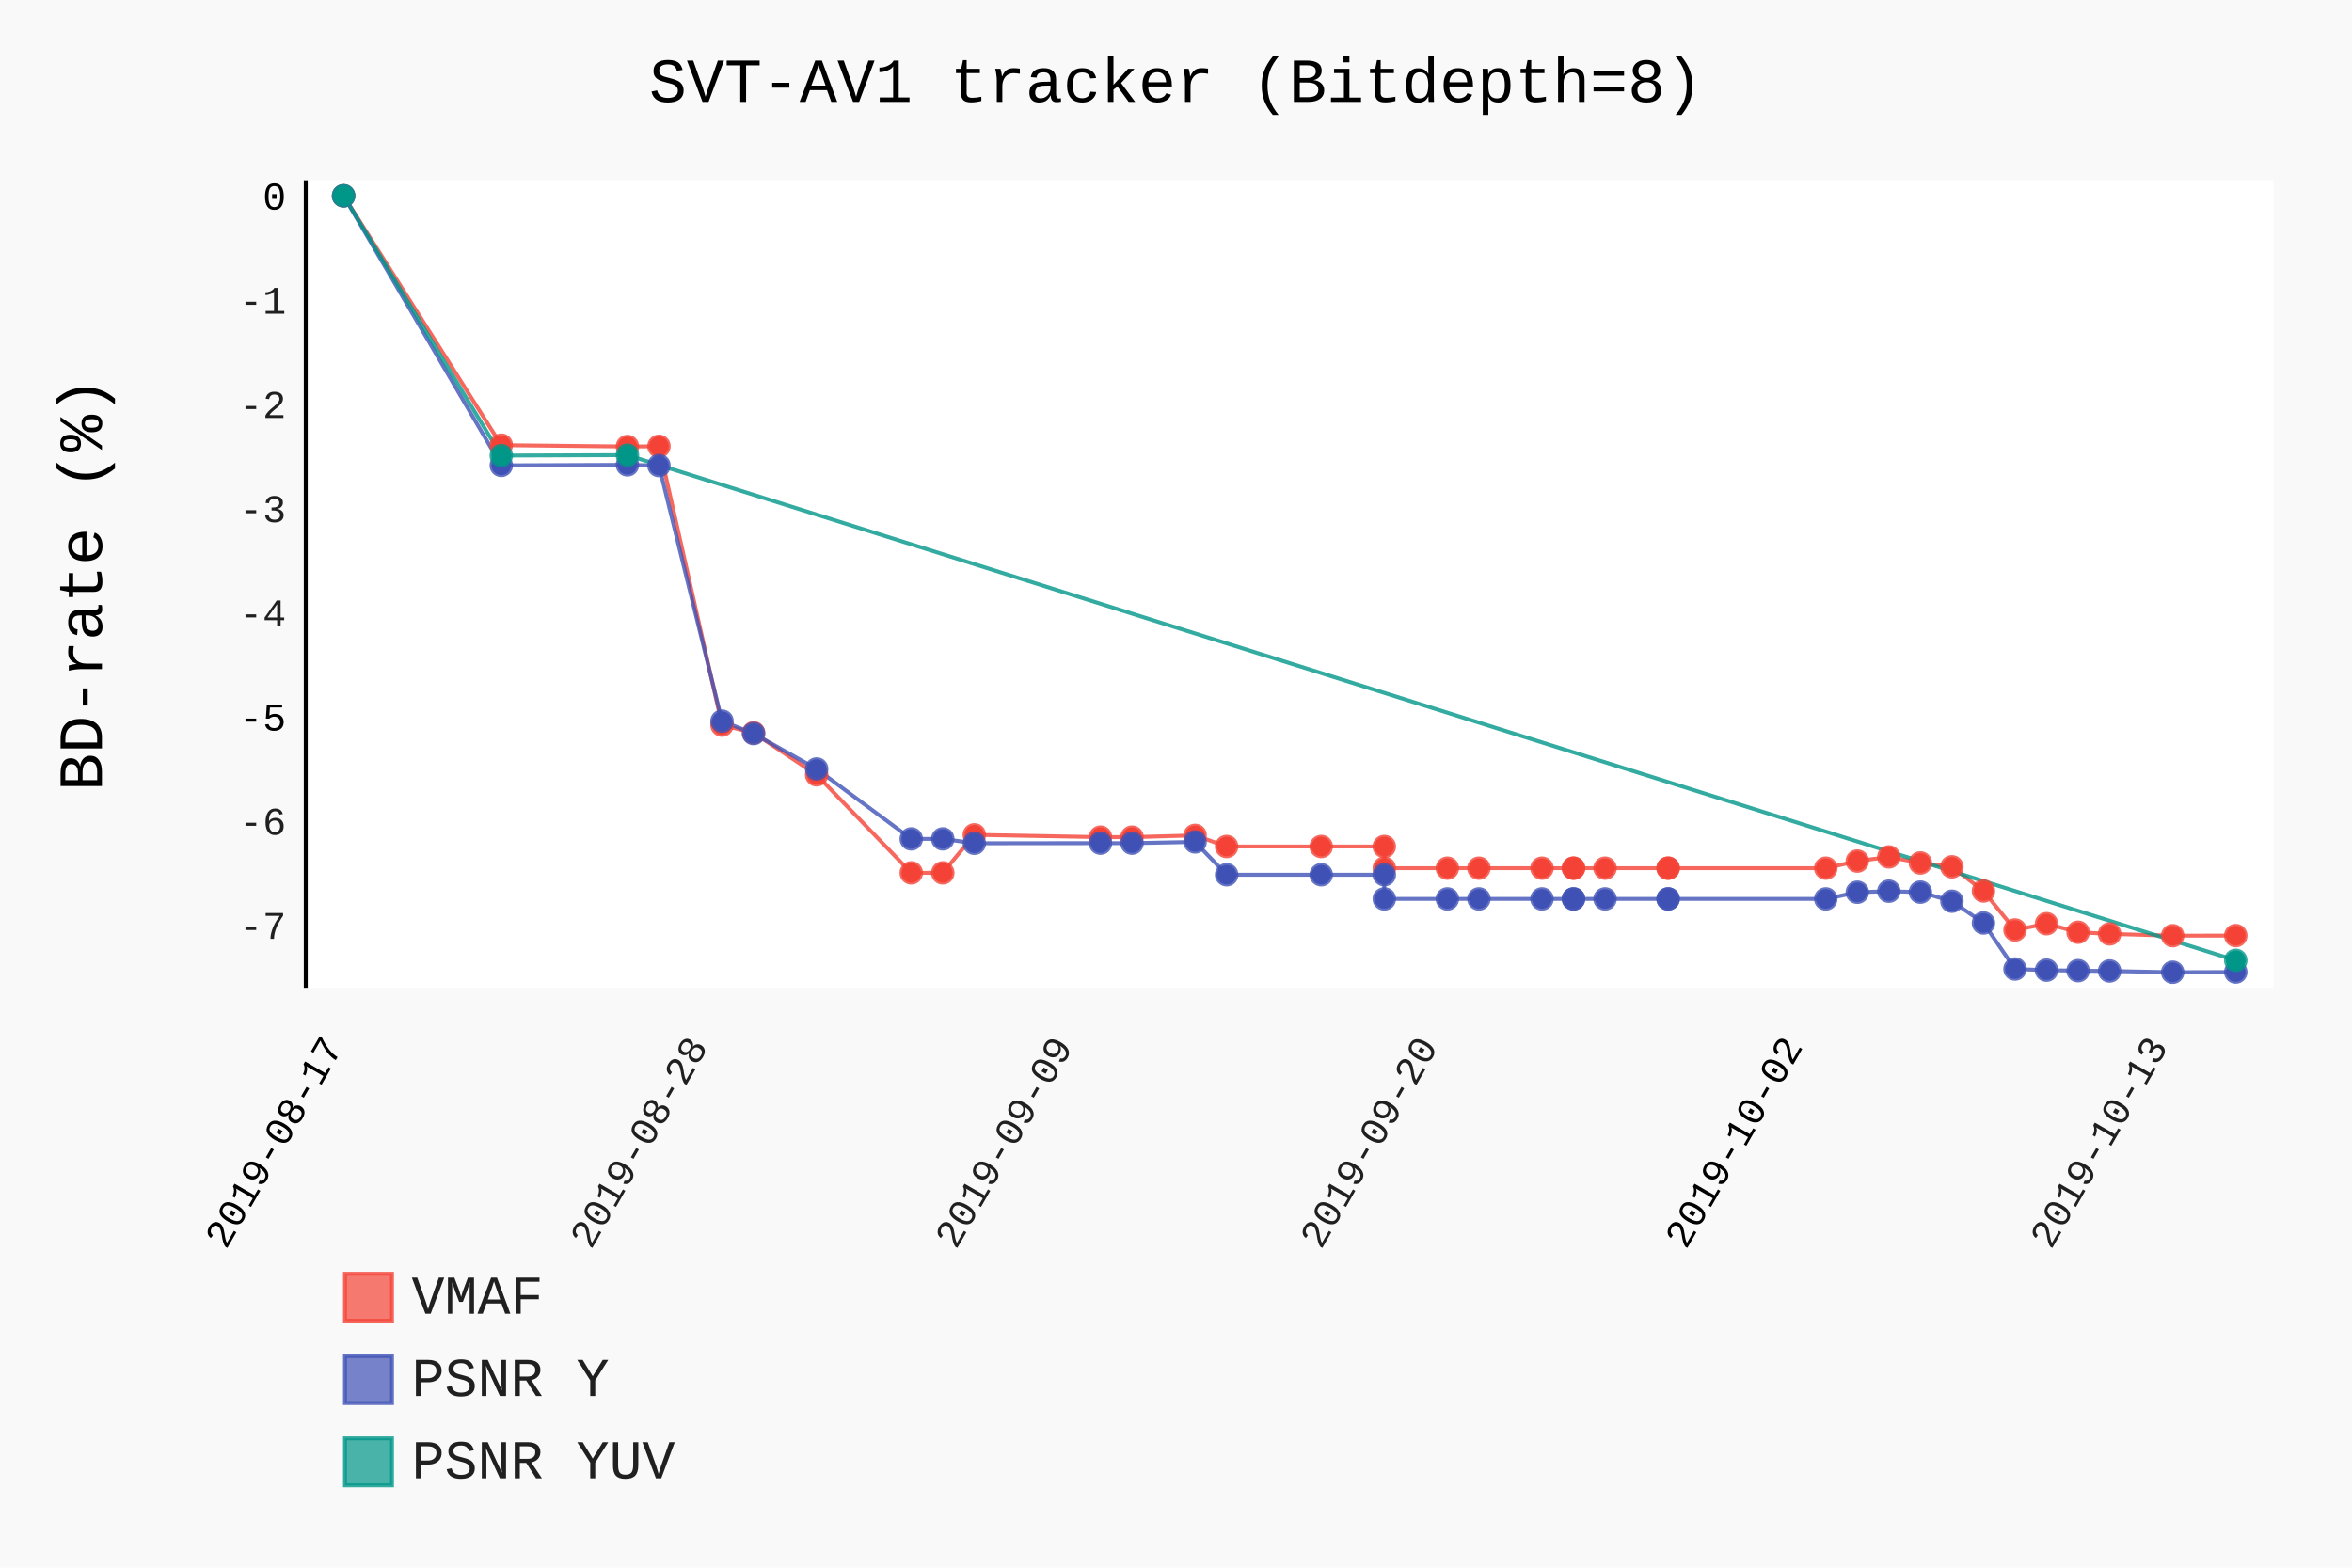
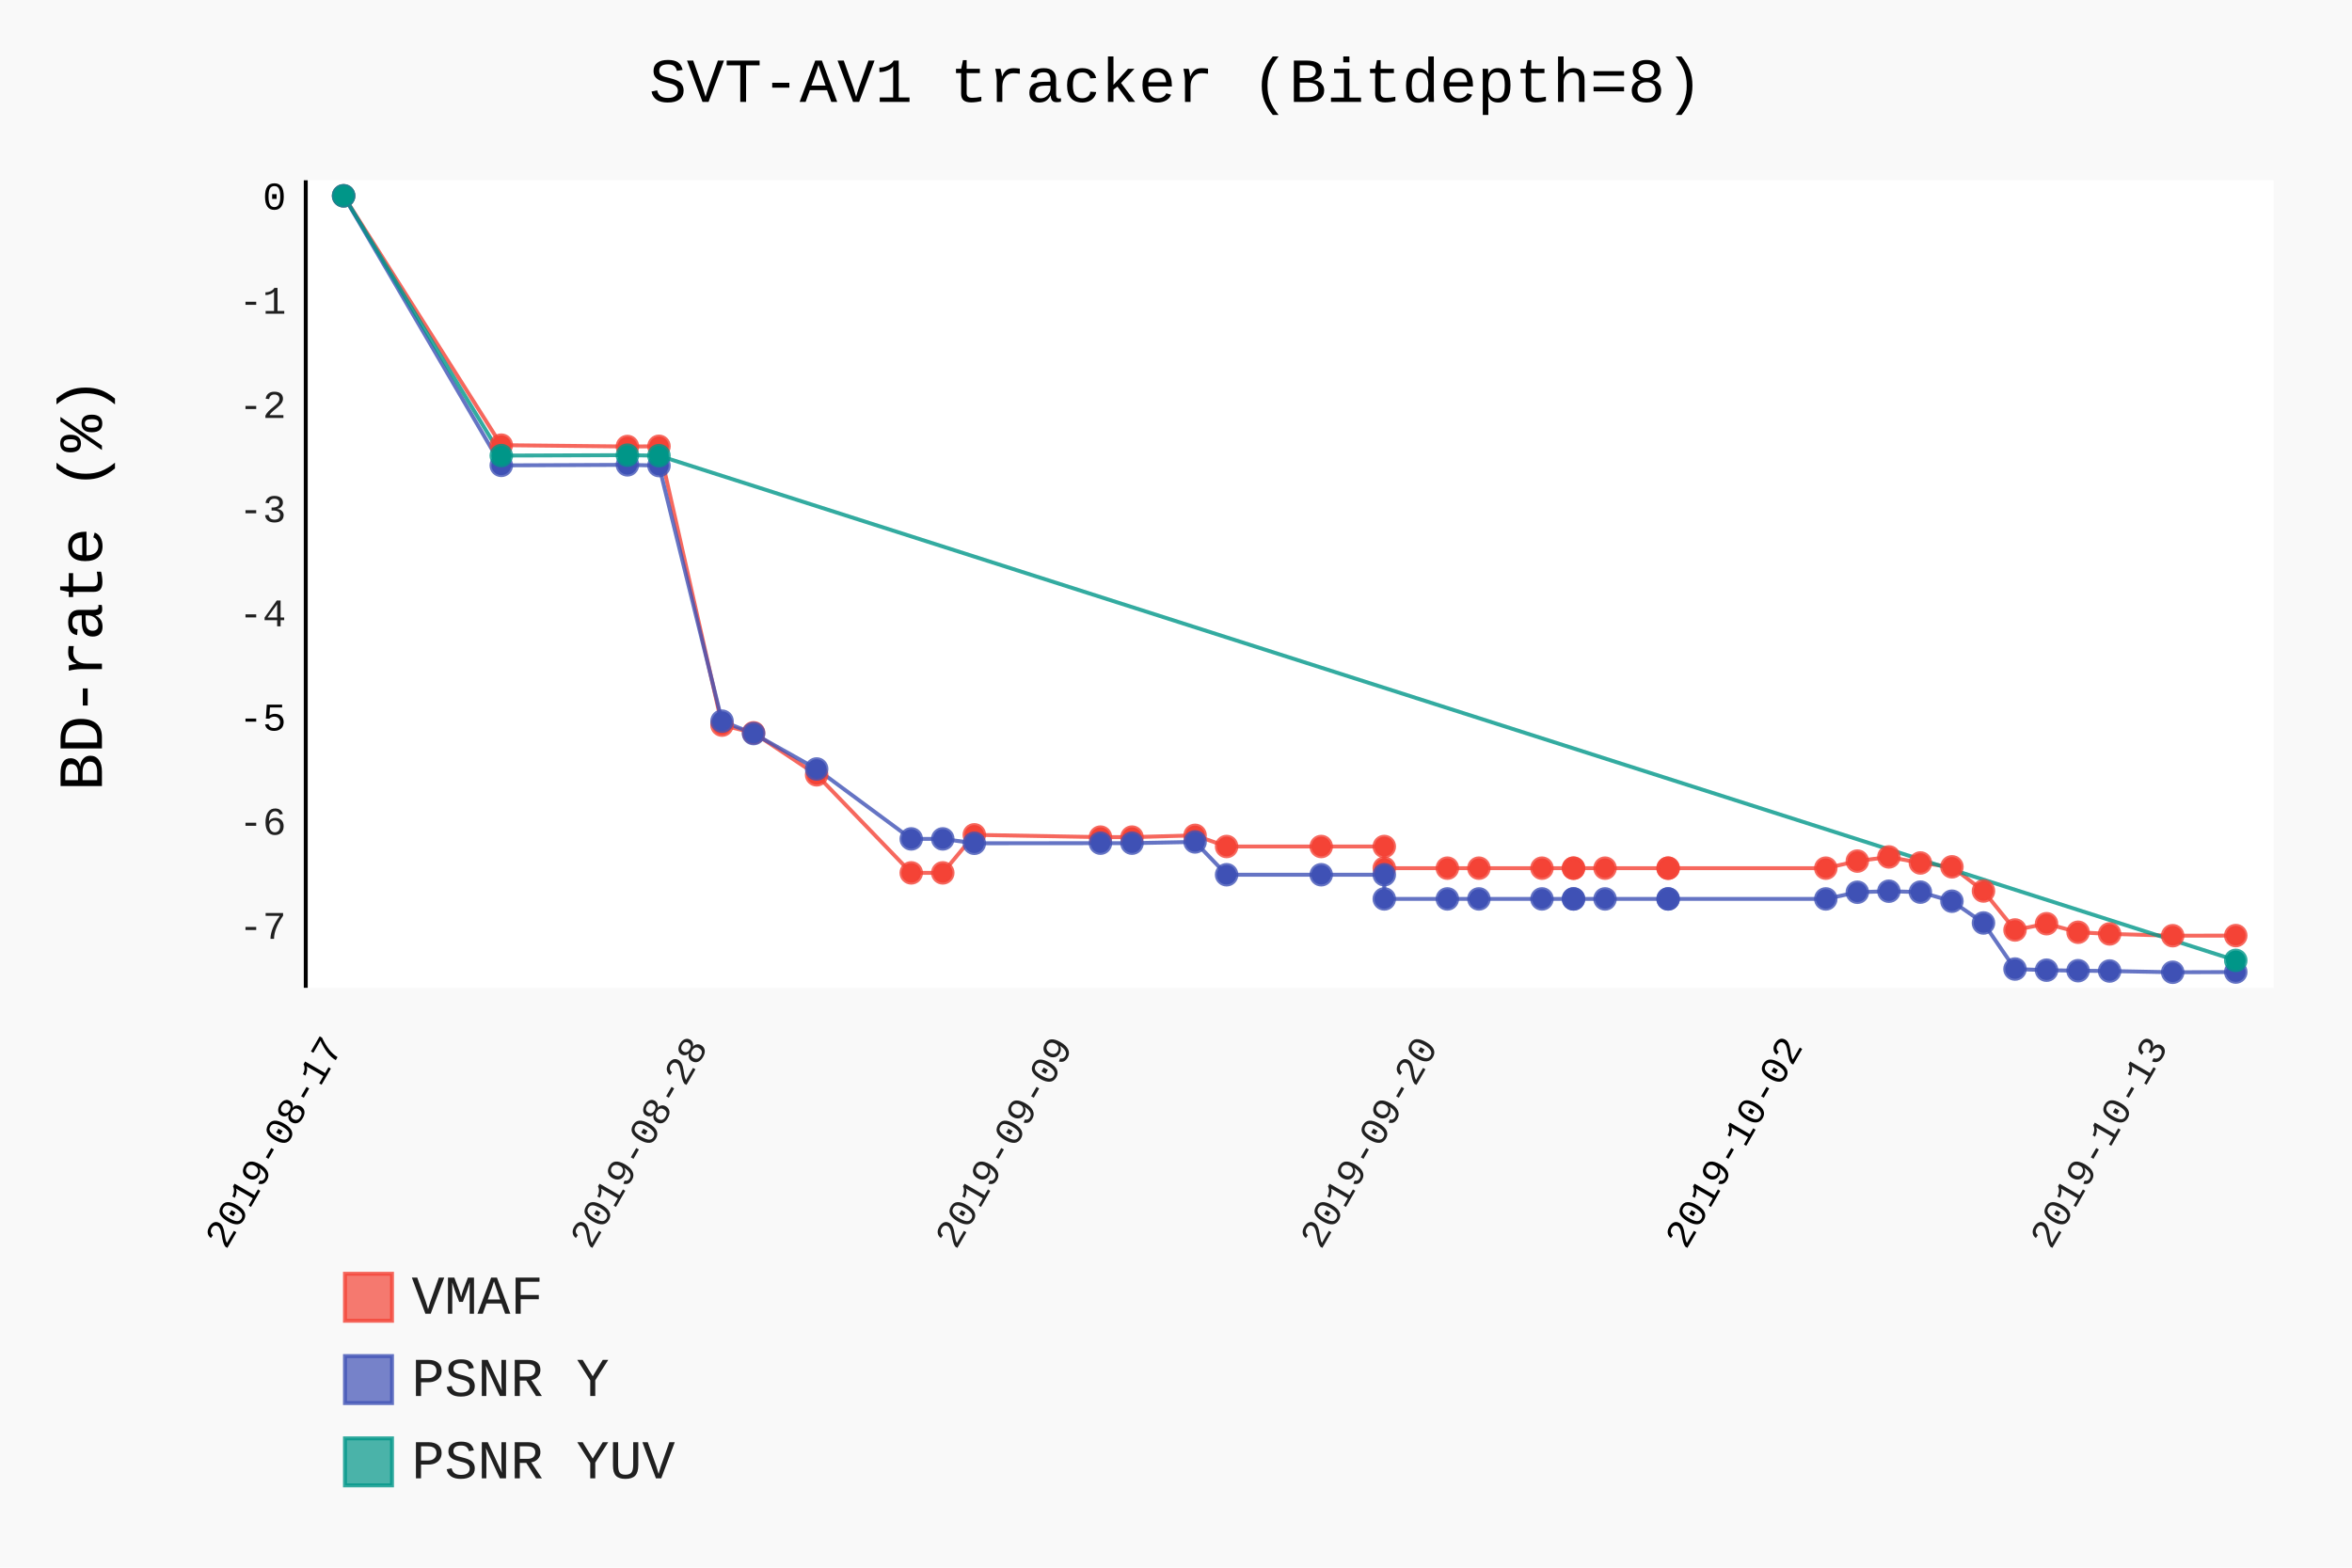
- <svg xmlns="http://www.w3.org/2000/svg" id="chart-86eae1f1-3233-4fc8-bc7b-fdbc8829a4a2" class="pygal-chart" viewBox="0 0 600 400">
+ <svg xmlns="http://www.w3.org/2000/svg" id="chart-05b39519-e57b-4c07-b98e-90933e96685c" class="pygal-chart" viewBox="0 0 600 400">
  <defs>
-     <style type="text/css">#chart-86eae1f1-3233-4fc8-bc7b-fdbc8829a4a2{-webkit-user-select:none;-webkit-font-smoothing:antialiased;font-family:Consolas,"Liberation Mono",Menlo,Courier,monospace}#chart-86eae1f1-3233-4fc8-bc7b-fdbc8829a4a2 .title{font-family:Consolas,"Liberation Mono",Menlo,Courier,monospace;font-size:16px}#chart-86eae1f1-3233-4fc8-bc7b-fdbc8829a4a2 .legends .legend text{font-family:Consolas,"Liberation Mono",Menlo,Courier,monospace;font-size:14px}#chart-86eae1f1-3233-4fc8-bc7b-fdbc8829a4a2 .axis text{font-family:Consolas,"Liberation Mono",Menlo,Courier,monospace;font-size:10px}#chart-86eae1f1-3233-4fc8-bc7b-fdbc8829a4a2 .axis text.major{font-family:Consolas,"Liberation Mono",Menlo,Courier,monospace;font-size:10px}#chart-86eae1f1-3233-4fc8-bc7b-fdbc8829a4a2 .text-overlay text.value{font-family:Consolas,"Liberation Mono",Menlo,Courier,monospace;font-size:16px}#chart-86eae1f1-3233-4fc8-bc7b-fdbc8829a4a2 .text-overlay text.label{font-family:Consolas,"Liberation Mono",Menlo,Courier,monospace;font-size:10px}#chart-86eae1f1-3233-4fc8-bc7b-fdbc8829a4a2 .tooltip{font-family:Consolas,"Liberation Mono",Menlo,Courier,monospace;font-size:14px}#chart-86eae1f1-3233-4fc8-bc7b-fdbc8829a4a2 text.no_data{font-family:Consolas,"Liberation Mono",Menlo,Courier,monospace;font-size:64px}
- #chart-86eae1f1-3233-4fc8-bc7b-fdbc8829a4a2{background-color:rgba(249,249,249,1)}#chart-86eae1f1-3233-4fc8-bc7b-fdbc8829a4a2 path,#chart-86eae1f1-3233-4fc8-bc7b-fdbc8829a4a2 line,#chart-86eae1f1-3233-4fc8-bc7b-fdbc8829a4a2 rect,#chart-86eae1f1-3233-4fc8-bc7b-fdbc8829a4a2 circle{-webkit-transition:150ms;-moz-transition:150ms;transition:150ms}#chart-86eae1f1-3233-4fc8-bc7b-fdbc8829a4a2 .graph &gt; .background{fill:rgba(249,249,249,1)}#chart-86eae1f1-3233-4fc8-bc7b-fdbc8829a4a2 .plot &gt; .background{fill:rgba(255,255,255,1)}#chart-86eae1f1-3233-4fc8-bc7b-fdbc8829a4a2 .graph{fill:rgba(0,0,0,.87)}#chart-86eae1f1-3233-4fc8-bc7b-fdbc8829a4a2 text.no_data{fill:rgba(0,0,0,1)}#chart-86eae1f1-3233-4fc8-bc7b-fdbc8829a4a2 .title{fill:rgba(0,0,0,1)}#chart-86eae1f1-3233-4fc8-bc7b-fdbc8829a4a2 .legends .legend text{fill:rgba(0,0,0,.87)}#chart-86eae1f1-3233-4fc8-bc7b-fdbc8829a4a2 .legends .legend:hover text{fill:rgba(0,0,0,1)}#chart-86eae1f1-3233-4fc8-bc7b-fdbc8829a4a2 .axis .line{stroke:rgba(0,0,0,1)}#chart-86eae1f1-3233-4fc8-bc7b-fdbc8829a4a2 .axis .guide.line{stroke:rgba(0,0,0,.54)}#chart-86eae1f1-3233-4fc8-bc7b-fdbc8829a4a2 .axis .major.line{stroke:rgba(0,0,0,.87)}#chart-86eae1f1-3233-4fc8-bc7b-fdbc8829a4a2 .axis text.major{fill:rgba(0,0,0,1)}#chart-86eae1f1-3233-4fc8-bc7b-fdbc8829a4a2 .axis.y .guides:hover .guide.line,#chart-86eae1f1-3233-4fc8-bc7b-fdbc8829a4a2 .line-graph .axis.x .guides:hover .guide.line,#chart-86eae1f1-3233-4fc8-bc7b-fdbc8829a4a2 .stackedline-graph .axis.x .guides:hover .guide.line,#chart-86eae1f1-3233-4fc8-bc7b-fdbc8829a4a2 .xy-graph .axis.x .guides:hover .guide.line{stroke:rgba(0,0,0,1)}#chart-86eae1f1-3233-4fc8-bc7b-fdbc8829a4a2 .axis .guides:hover text{fill:rgba(0,0,0,1)}#chart-86eae1f1-3233-4fc8-bc7b-fdbc8829a4a2 .reactive{fill-opacity:.7;stroke-opacity:.8}#chart-86eae1f1-3233-4fc8-bc7b-fdbc8829a4a2 .ci{stroke:rgba(0,0,0,.87)}#chart-86eae1f1-3233-4fc8-bc7b-fdbc8829a4a2 .reactive.active,#chart-86eae1f1-3233-4fc8-bc7b-fdbc8829a4a2 .active .reactive{fill-opacity:.8;stroke-opacity:.9;stroke-width:4}#chart-86eae1f1-3233-4fc8-bc7b-fdbc8829a4a2 .ci .reactive.active{stroke-width:1.5}#chart-86eae1f1-3233-4fc8-bc7b-fdbc8829a4a2 .series text{fill:rgba(0,0,0,1)}#chart-86eae1f1-3233-4fc8-bc7b-fdbc8829a4a2 .tooltip rect{fill:rgba(255,255,255,1);stroke:rgba(0,0,0,1);-webkit-transition:opacity 150ms;-moz-transition:opacity 150ms;transition:opacity 150ms}#chart-86eae1f1-3233-4fc8-bc7b-fdbc8829a4a2 .tooltip .label{fill:rgba(0,0,0,.87)}#chart-86eae1f1-3233-4fc8-bc7b-fdbc8829a4a2 .tooltip .label{fill:rgba(0,0,0,.87)}#chart-86eae1f1-3233-4fc8-bc7b-fdbc8829a4a2 .tooltip .legend{font-size:.8em;fill:rgba(0,0,0,.54)}#chart-86eae1f1-3233-4fc8-bc7b-fdbc8829a4a2 .tooltip .x_label{font-size:.6em;fill:rgba(0,0,0,1)}#chart-86eae1f1-3233-4fc8-bc7b-fdbc8829a4a2 .tooltip .xlink{font-size:.5em;text-decoration:underline}#chart-86eae1f1-3233-4fc8-bc7b-fdbc8829a4a2 .tooltip .value{font-size:1.5em}#chart-86eae1f1-3233-4fc8-bc7b-fdbc8829a4a2 .bound{font-size:.5em}#chart-86eae1f1-3233-4fc8-bc7b-fdbc8829a4a2 .max-value{font-size:.75em;fill:rgba(0,0,0,.54)}#chart-86eae1f1-3233-4fc8-bc7b-fdbc8829a4a2 .map-element{fill:rgba(255,255,255,1);stroke:rgba(0,0,0,.54) !important}#chart-86eae1f1-3233-4fc8-bc7b-fdbc8829a4a2 .map-element .reactive{fill-opacity:inherit;stroke-opacity:inherit}#chart-86eae1f1-3233-4fc8-bc7b-fdbc8829a4a2 .color-0,#chart-86eae1f1-3233-4fc8-bc7b-fdbc8829a4a2 .color-0 a:visited{stroke:#F44336;fill:#F44336}#chart-86eae1f1-3233-4fc8-bc7b-fdbc8829a4a2 .color-1,#chart-86eae1f1-3233-4fc8-bc7b-fdbc8829a4a2 .color-1 a:visited{stroke:#3F51B5;fill:#3F51B5}#chart-86eae1f1-3233-4fc8-bc7b-fdbc8829a4a2 .color-2,#chart-86eae1f1-3233-4fc8-bc7b-fdbc8829a4a2 .color-2 a:visited{stroke:#009688;fill:#009688}#chart-86eae1f1-3233-4fc8-bc7b-fdbc8829a4a2 .text-overlay .color-0 text{fill:black}#chart-86eae1f1-3233-4fc8-bc7b-fdbc8829a4a2 .text-overlay .color-1 text{fill:black}#chart-86eae1f1-3233-4fc8-bc7b-fdbc8829a4a2 .text-overlay .color-2 text{fill:black}
- #chart-86eae1f1-3233-4fc8-bc7b-fdbc8829a4a2 text.no_data{text-anchor:middle}#chart-86eae1f1-3233-4fc8-bc7b-fdbc8829a4a2 .guide.line{fill:none}#chart-86eae1f1-3233-4fc8-bc7b-fdbc8829a4a2 .centered{text-anchor:middle}#chart-86eae1f1-3233-4fc8-bc7b-fdbc8829a4a2 .title{text-anchor:middle}#chart-86eae1f1-3233-4fc8-bc7b-fdbc8829a4a2 .legends .legend text{fill-opacity:1}#chart-86eae1f1-3233-4fc8-bc7b-fdbc8829a4a2 .axis.x text{text-anchor:middle}#chart-86eae1f1-3233-4fc8-bc7b-fdbc8829a4a2 .axis.x:not(.web) text[transform]{text-anchor:start}#chart-86eae1f1-3233-4fc8-bc7b-fdbc8829a4a2 .axis.x:not(.web) text[transform].backwards{text-anchor:end}#chart-86eae1f1-3233-4fc8-bc7b-fdbc8829a4a2 .axis.y text{text-anchor:end}#chart-86eae1f1-3233-4fc8-bc7b-fdbc8829a4a2 .axis.y text[transform].backwards{text-anchor:start}#chart-86eae1f1-3233-4fc8-bc7b-fdbc8829a4a2 .axis.y2 text{text-anchor:start}#chart-86eae1f1-3233-4fc8-bc7b-fdbc8829a4a2 .axis.y2 text[transform].backwards{text-anchor:end}#chart-86eae1f1-3233-4fc8-bc7b-fdbc8829a4a2 .axis .guide.line{stroke-dasharray:4,4}#chart-86eae1f1-3233-4fc8-bc7b-fdbc8829a4a2 .axis .major.guide.line{stroke-dasharray:6,6}#chart-86eae1f1-3233-4fc8-bc7b-fdbc8829a4a2 .horizontal .axis.y .guide.line,#chart-86eae1f1-3233-4fc8-bc7b-fdbc8829a4a2 .horizontal .axis.y2 .guide.line,#chart-86eae1f1-3233-4fc8-bc7b-fdbc8829a4a2 .vertical .axis.x .guide.line{opacity:0}#chart-86eae1f1-3233-4fc8-bc7b-fdbc8829a4a2 .horizontal .axis.always_show .guide.line,#chart-86eae1f1-3233-4fc8-bc7b-fdbc8829a4a2 .vertical .axis.always_show .guide.line{opacity:1 !important}#chart-86eae1f1-3233-4fc8-bc7b-fdbc8829a4a2 .axis.y .guides:hover .guide.line,#chart-86eae1f1-3233-4fc8-bc7b-fdbc8829a4a2 .axis.y2 .guides:hover .guide.line,#chart-86eae1f1-3233-4fc8-bc7b-fdbc8829a4a2 .axis.x .guides:hover .guide.line{opacity:1}#chart-86eae1f1-3233-4fc8-bc7b-fdbc8829a4a2 .axis .guides:hover text{opacity:1}#chart-86eae1f1-3233-4fc8-bc7b-fdbc8829a4a2 .nofill{fill:none}#chart-86eae1f1-3233-4fc8-bc7b-fdbc8829a4a2 .subtle-fill{fill-opacity:.2}#chart-86eae1f1-3233-4fc8-bc7b-fdbc8829a4a2 .dot{stroke-width:1px;fill-opacity:1}#chart-86eae1f1-3233-4fc8-bc7b-fdbc8829a4a2 .dot.active{stroke-width:5px}#chart-86eae1f1-3233-4fc8-bc7b-fdbc8829a4a2 .dot.negative{fill:transparent}#chart-86eae1f1-3233-4fc8-bc7b-fdbc8829a4a2 text,#chart-86eae1f1-3233-4fc8-bc7b-fdbc8829a4a2 tspan{stroke:none !important}#chart-86eae1f1-3233-4fc8-bc7b-fdbc8829a4a2 .series text.active{opacity:1}#chart-86eae1f1-3233-4fc8-bc7b-fdbc8829a4a2 .tooltip rect{fill-opacity:.95;stroke-width:.5}#chart-86eae1f1-3233-4fc8-bc7b-fdbc8829a4a2 .tooltip text{fill-opacity:1}#chart-86eae1f1-3233-4fc8-bc7b-fdbc8829a4a2 .showable{visibility:hidden}#chart-86eae1f1-3233-4fc8-bc7b-fdbc8829a4a2 .showable.shown{visibility:visible}#chart-86eae1f1-3233-4fc8-bc7b-fdbc8829a4a2 .gauge-background{fill:rgba(229,229,229,1);stroke:none}#chart-86eae1f1-3233-4fc8-bc7b-fdbc8829a4a2 .bg-lines{stroke:rgba(249,249,249,1);stroke-width:2px}</style>
+     <style type="text/css">#chart-05b39519-e57b-4c07-b98e-90933e96685c{-webkit-user-select:none;-webkit-font-smoothing:antialiased;font-family:Consolas,"Liberation Mono",Menlo,Courier,monospace}#chart-05b39519-e57b-4c07-b98e-90933e96685c .title{font-family:Consolas,"Liberation Mono",Menlo,Courier,monospace;font-size:16px}#chart-05b39519-e57b-4c07-b98e-90933e96685c .legends .legend text{font-family:Consolas,"Liberation Mono",Menlo,Courier,monospace;font-size:14px}#chart-05b39519-e57b-4c07-b98e-90933e96685c .axis text{font-family:Consolas,"Liberation Mono",Menlo,Courier,monospace;font-size:10px}#chart-05b39519-e57b-4c07-b98e-90933e96685c .axis text.major{font-family:Consolas,"Liberation Mono",Menlo,Courier,monospace;font-size:10px}#chart-05b39519-e57b-4c07-b98e-90933e96685c .text-overlay text.value{font-family:Consolas,"Liberation Mono",Menlo,Courier,monospace;font-size:16px}#chart-05b39519-e57b-4c07-b98e-90933e96685c .text-overlay text.label{font-family:Consolas,"Liberation Mono",Menlo,Courier,monospace;font-size:10px}#chart-05b39519-e57b-4c07-b98e-90933e96685c .tooltip{font-family:Consolas,"Liberation Mono",Menlo,Courier,monospace;font-size:14px}#chart-05b39519-e57b-4c07-b98e-90933e96685c text.no_data{font-family:Consolas,"Liberation Mono",Menlo,Courier,monospace;font-size:64px}
+ #chart-05b39519-e57b-4c07-b98e-90933e96685c{background-color:rgba(249,249,249,1)}#chart-05b39519-e57b-4c07-b98e-90933e96685c path,#chart-05b39519-e57b-4c07-b98e-90933e96685c line,#chart-05b39519-e57b-4c07-b98e-90933e96685c rect,#chart-05b39519-e57b-4c07-b98e-90933e96685c circle{-webkit-transition:150ms;-moz-transition:150ms;transition:150ms}#chart-05b39519-e57b-4c07-b98e-90933e96685c .graph &gt; .background{fill:rgba(249,249,249,1)}#chart-05b39519-e57b-4c07-b98e-90933e96685c .plot &gt; .background{fill:rgba(255,255,255,1)}#chart-05b39519-e57b-4c07-b98e-90933e96685c .graph{fill:rgba(0,0,0,.87)}#chart-05b39519-e57b-4c07-b98e-90933e96685c text.no_data{fill:rgba(0,0,0,1)}#chart-05b39519-e57b-4c07-b98e-90933e96685c .title{fill:rgba(0,0,0,1)}#chart-05b39519-e57b-4c07-b98e-90933e96685c .legends .legend text{fill:rgba(0,0,0,.87)}#chart-05b39519-e57b-4c07-b98e-90933e96685c .legends .legend:hover text{fill:rgba(0,0,0,1)}#chart-05b39519-e57b-4c07-b98e-90933e96685c .axis .line{stroke:rgba(0,0,0,1)}#chart-05b39519-e57b-4c07-b98e-90933e96685c .axis .guide.line{stroke:rgba(0,0,0,.54)}#chart-05b39519-e57b-4c07-b98e-90933e96685c .axis .major.line{stroke:rgba(0,0,0,.87)}#chart-05b39519-e57b-4c07-b98e-90933e96685c .axis text.major{fill:rgba(0,0,0,1)}#chart-05b39519-e57b-4c07-b98e-90933e96685c .axis.y .guides:hover .guide.line,#chart-05b39519-e57b-4c07-b98e-90933e96685c .line-graph .axis.x .guides:hover .guide.line,#chart-05b39519-e57b-4c07-b98e-90933e96685c .stackedline-graph .axis.x .guides:hover .guide.line,#chart-05b39519-e57b-4c07-b98e-90933e96685c .xy-graph .axis.x .guides:hover .guide.line{stroke:rgba(0,0,0,1)}#chart-05b39519-e57b-4c07-b98e-90933e96685c .axis .guides:hover text{fill:rgba(0,0,0,1)}#chart-05b39519-e57b-4c07-b98e-90933e96685c .reactive{fill-opacity:.7;stroke-opacity:.8}#chart-05b39519-e57b-4c07-b98e-90933e96685c .ci{stroke:rgba(0,0,0,.87)}#chart-05b39519-e57b-4c07-b98e-90933e96685c .reactive.active,#chart-05b39519-e57b-4c07-b98e-90933e96685c .active .reactive{fill-opacity:.8;stroke-opacity:.9;stroke-width:4}#chart-05b39519-e57b-4c07-b98e-90933e96685c .ci .reactive.active{stroke-width:1.5}#chart-05b39519-e57b-4c07-b98e-90933e96685c .series text{fill:rgba(0,0,0,1)}#chart-05b39519-e57b-4c07-b98e-90933e96685c .tooltip rect{fill:rgba(255,255,255,1);stroke:rgba(0,0,0,1);-webkit-transition:opacity 150ms;-moz-transition:opacity 150ms;transition:opacity 150ms}#chart-05b39519-e57b-4c07-b98e-90933e96685c .tooltip .label{fill:rgba(0,0,0,.87)}#chart-05b39519-e57b-4c07-b98e-90933e96685c .tooltip .label{fill:rgba(0,0,0,.87)}#chart-05b39519-e57b-4c07-b98e-90933e96685c .tooltip .legend{font-size:.8em;fill:rgba(0,0,0,.54)}#chart-05b39519-e57b-4c07-b98e-90933e96685c .tooltip .x_label{font-size:.6em;fill:rgba(0,0,0,1)}#chart-05b39519-e57b-4c07-b98e-90933e96685c .tooltip .xlink{font-size:.5em;text-decoration:underline}#chart-05b39519-e57b-4c07-b98e-90933e96685c .tooltip .value{font-size:1.5em}#chart-05b39519-e57b-4c07-b98e-90933e96685c .bound{font-size:.5em}#chart-05b39519-e57b-4c07-b98e-90933e96685c .max-value{font-size:.75em;fill:rgba(0,0,0,.54)}#chart-05b39519-e57b-4c07-b98e-90933e96685c .map-element{fill:rgba(255,255,255,1);stroke:rgba(0,0,0,.54) !important}#chart-05b39519-e57b-4c07-b98e-90933e96685c .map-element .reactive{fill-opacity:inherit;stroke-opacity:inherit}#chart-05b39519-e57b-4c07-b98e-90933e96685c .color-0,#chart-05b39519-e57b-4c07-b98e-90933e96685c .color-0 a:visited{stroke:#F44336;fill:#F44336}#chart-05b39519-e57b-4c07-b98e-90933e96685c .color-1,#chart-05b39519-e57b-4c07-b98e-90933e96685c .color-1 a:visited{stroke:#3F51B5;fill:#3F51B5}#chart-05b39519-e57b-4c07-b98e-90933e96685c .color-2,#chart-05b39519-e57b-4c07-b98e-90933e96685c .color-2 a:visited{stroke:#009688;fill:#009688}#chart-05b39519-e57b-4c07-b98e-90933e96685c .text-overlay .color-0 text{fill:black}#chart-05b39519-e57b-4c07-b98e-90933e96685c .text-overlay .color-1 text{fill:black}#chart-05b39519-e57b-4c07-b98e-90933e96685c .text-overlay .color-2 text{fill:black}
+ #chart-05b39519-e57b-4c07-b98e-90933e96685c text.no_data{text-anchor:middle}#chart-05b39519-e57b-4c07-b98e-90933e96685c .guide.line{fill:none}#chart-05b39519-e57b-4c07-b98e-90933e96685c .centered{text-anchor:middle}#chart-05b39519-e57b-4c07-b98e-90933e96685c .title{text-anchor:middle}#chart-05b39519-e57b-4c07-b98e-90933e96685c .legends .legend text{fill-opacity:1}#chart-05b39519-e57b-4c07-b98e-90933e96685c .axis.x text{text-anchor:middle}#chart-05b39519-e57b-4c07-b98e-90933e96685c .axis.x:not(.web) text[transform]{text-anchor:start}#chart-05b39519-e57b-4c07-b98e-90933e96685c .axis.x:not(.web) text[transform].backwards{text-anchor:end}#chart-05b39519-e57b-4c07-b98e-90933e96685c .axis.y text{text-anchor:end}#chart-05b39519-e57b-4c07-b98e-90933e96685c .axis.y text[transform].backwards{text-anchor:start}#chart-05b39519-e57b-4c07-b98e-90933e96685c .axis.y2 text{text-anchor:start}#chart-05b39519-e57b-4c07-b98e-90933e96685c .axis.y2 text[transform].backwards{text-anchor:end}#chart-05b39519-e57b-4c07-b98e-90933e96685c .axis .guide.line{stroke-dasharray:4,4}#chart-05b39519-e57b-4c07-b98e-90933e96685c .axis .major.guide.line{stroke-dasharray:6,6}#chart-05b39519-e57b-4c07-b98e-90933e96685c .horizontal .axis.y .guide.line,#chart-05b39519-e57b-4c07-b98e-90933e96685c .horizontal .axis.y2 .guide.line,#chart-05b39519-e57b-4c07-b98e-90933e96685c .vertical .axis.x .guide.line{opacity:0}#chart-05b39519-e57b-4c07-b98e-90933e96685c .horizontal .axis.always_show .guide.line,#chart-05b39519-e57b-4c07-b98e-90933e96685c .vertical .axis.always_show .guide.line{opacity:1 !important}#chart-05b39519-e57b-4c07-b98e-90933e96685c .axis.y .guides:hover .guide.line,#chart-05b39519-e57b-4c07-b98e-90933e96685c .axis.y2 .guides:hover .guide.line,#chart-05b39519-e57b-4c07-b98e-90933e96685c .axis.x .guides:hover .guide.line{opacity:1}#chart-05b39519-e57b-4c07-b98e-90933e96685c .axis .guides:hover text{opacity:1}#chart-05b39519-e57b-4c07-b98e-90933e96685c .nofill{fill:none}#chart-05b39519-e57b-4c07-b98e-90933e96685c .subtle-fill{fill-opacity:.2}#chart-05b39519-e57b-4c07-b98e-90933e96685c .dot{stroke-width:1px;fill-opacity:1}#chart-05b39519-e57b-4c07-b98e-90933e96685c .dot.active{stroke-width:5px}#chart-05b39519-e57b-4c07-b98e-90933e96685c .dot.negative{fill:transparent}#chart-05b39519-e57b-4c07-b98e-90933e96685c text,#chart-05b39519-e57b-4c07-b98e-90933e96685c tspan{stroke:none !important}#chart-05b39519-e57b-4c07-b98e-90933e96685c .series text.active{opacity:1}#chart-05b39519-e57b-4c07-b98e-90933e96685c .tooltip rect{fill-opacity:.95;stroke-width:.5}#chart-05b39519-e57b-4c07-b98e-90933e96685c .tooltip text{fill-opacity:1}#chart-05b39519-e57b-4c07-b98e-90933e96685c .showable{visibility:hidden}#chart-05b39519-e57b-4c07-b98e-90933e96685c .showable.shown{visibility:visible}#chart-05b39519-e57b-4c07-b98e-90933e96685c .gauge-background{fill:rgba(229,229,229,1);stroke:none}#chart-05b39519-e57b-4c07-b98e-90933e96685c .bg-lines{stroke:rgba(249,249,249,1);stroke-width:2px}</style>
  </defs>
  <g class="graph datetimeline-graph vertical">
    <rect class="background" height="400" width="600" x="0" y="0" />
    <g class="plot" transform="translate(78, 46)">
      <rect class="background" height="206.038" width="502.0" x="0" y="0" />
      <g class="axis y">
        <g class="guides">
          <text class="" x="-5" y="193.56">-7</text>
        </g>
        <g class="guides">
          <text class="" x="-5" y="166.974">-6</text>
        </g>
        <g class="guides">
          <text class="major" x="-5" y="140.389">-5</text>
        </g>
        <g class="guides">
          <text class="" x="-5" y="113.804">-4</text>
        </g>
        <g class="guides">
          <text class="" x="-5" y="87.218">-3</text>
        </g>
        <g class="guides">
          <text class="" x="-5" y="60.633">-2</text>
        </g>
        <g class="guides">
          <text class="" x="-5" y="34.048">-1</text>
        </g>
        <g class="guides">
          <text class="major" x="-5" y="7.462">0</text>
        </g>
      </g>
      <g class="axis x">
        <path class="line" d="M0 0 v206.038" />
        <g class="guides">
          <path class="major guide line" d="M9.654 0 v206.038" />
          <text class="major backwards" x="9.654" y="221.038" transform="rotate(300 9.653846 221.0385)">2019-08-17</text>
        </g>
        <g class="guides">
          <path class="guide line" d="M102.766 0 v206.038" />
          <text class="backwards" x="102.766" y="221.038" transform="rotate(300 102.7658 221.0385)">2019-08-28</text>
        </g>
        <g class="guides">
          <path class="guide line" d="M195.878 0 v206.038" />
          <text class="backwards" x="195.878" y="221.038" transform="rotate(300 195.8777 221.0385)">2019-09-09</text>
        </g>
        <g class="guides">
          <path class="guide line" d="M288.99 0 v206.038" />
          <text class="backwards" x="288.99" y="221.038" transform="rotate(300 288.9897 221.0385)">2019-09-20</text>
        </g>
        <g class="guides">
          <path class="major guide line" d="M382.102 0 v206.038" />
          <text class="major backwards" x="382.102" y="221.038" transform="rotate(300 382.1016 221.0385)">2019-10-02</text>
        </g>
        <g class="guides">
          <path class="guide line" d="M475.214 0 v206.038" />
          <text class="backwards" x="475.214" y="221.038" transform="rotate(300 475.2136 221.0385)">2019-10-13</text>
        </g>
      </g>
      <g class="series serie-0 color-0">
        <path class="line reactive nofill" d="M9.654 3.962 L49.878 67.581 82.058 67.927 90.103 67.873 106.192 139.016 114.237 140.983 130.327 151.697 154.462 176.714 162.506 176.714 170.551 167.01 202.731 167.595 210.776 167.595 226.865 167.143 234.91 169.988 259.045 169.988 275.135 169.988 275.135 175.517 291.224 175.517 299.269 175.517 315.359 175.517 323.404 175.517 323.404 175.517 331.449 175.517 347.538 175.517 347.538 175.517 387.763 175.517 395.808 173.71 403.853 172.646 411.897 174.188 419.942 175.172 427.987 181.34 436.032 191.283 444.077 189.687 452.122 191.867 460.167 192.293 476.256 192.745 492.346 192.718" />
      </g>
      <g class="series serie-1 color-1">
        <path class="line reactive nofill" d="M9.654 3.962 L49.878 72.739 82.058 72.606 90.103 72.792 106.192 138.006 114.237 141.169 130.327 150.208 154.462 168.047 162.506 168.047 170.551 169.164 202.731 169.137 210.776 169.137 226.865 168.818 234.91 177.192 259.045 177.192 275.135 177.192 275.135 183.36 291.224 183.36 299.269 183.36 315.359 183.36 323.404 183.36 323.404 183.36 331.449 183.36 347.538 183.36 347.538 183.36 387.763 183.36 395.808 181.659 403.853 181.393 411.897 181.632 419.942 183.945 427.987 189.501 436.032 201.252 444.077 201.544 452.122 201.677 460.167 201.757 476.256 202.076 492.346 202.023" />
      </g>
      <g class="series serie-2 color-2">
-         <path class="line reactive nofill" d="M9.654 3.962 L49.878 70.24 82.058 70.133 492.346 199.045" />
+         <path class="line reactive nofill" d="M9.654 3.962 L49.878 70.24 82.058 70.133 90.103 70.266 492.346 199.045" />
      </g>
    </g>
    <g class="titles">
      <text class="title plot_title" x="300.0" y="26">SVT-AV1 tracker (Bitdepth=8)</text>
      <text class="title" x="0" y="175.019" transform="rotate(-90 0 149.0192)">BD-rate (%)</text>
    </g>
    <g class="plot overlay" transform="translate(78, 46)">
      <g class="series serie-0 color-0">
        <g class="dots">
          <circle class="dot reactive tooltip-trigger" cx="9.654" cy="3.962" r="2.5" />
        </g>
        <g class="dots">
          <circle class="dot reactive tooltip-trigger" cx="49.878" cy="67.581" r="2.5" />
        </g>
        <g class="dots">
          <circle class="dot reactive tooltip-trigger" cx="82.058" cy="67.927" r="2.5" />
        </g>
        <g class="dots">
          <circle class="dot reactive tooltip-trigger" cx="90.103" cy="67.873" r="2.5" />
        </g>
        <g class="dots">
          <circle class="dot reactive tooltip-trigger" cx="106.192" cy="139.016" r="2.5" />
        </g>
        <g class="dots">
          <circle class="dot reactive tooltip-trigger" cx="114.237" cy="140.983" r="2.5" />
        </g>
        <g class="dots">
          <circle class="dot reactive tooltip-trigger" cx="130.327" cy="151.697" r="2.5" />
        </g>
        <g class="dots">
          <circle class="dot reactive tooltip-trigger" cx="154.462" cy="176.714" r="2.5" />
        </g>
        <g class="dots">
          <circle class="dot reactive tooltip-trigger" cx="162.506" cy="176.714" r="2.5" />
        </g>
        <g class="dots">
          <circle class="dot reactive tooltip-trigger" cx="170.551" cy="167.01" r="2.5" />
        </g>
        <g class="dots">
          <circle class="dot reactive tooltip-trigger" cx="202.731" cy="167.595" r="2.5" />
        </g>
        <g class="dots">
          <circle class="dot reactive tooltip-trigger" cx="210.776" cy="167.595" r="2.5" />
        </g>
        <g class="dots">
          <circle class="dot reactive tooltip-trigger" cx="226.865" cy="167.143" r="2.5" />
        </g>
        <g class="dots">
          <circle class="dot reactive tooltip-trigger" cx="234.91" cy="169.988" r="2.5" />
        </g>
        <g class="dots">
          <circle class="dot reactive tooltip-trigger" cx="259.045" cy="169.988" r="2.5" />
        </g>
        <g class="dots">
          <circle class="dot reactive tooltip-trigger" cx="275.135" cy="169.988" r="2.5" />
        </g>
        <g class="dots">
          <circle class="dot reactive tooltip-trigger" cx="275.135" cy="175.517" r="2.5" />
        </g>
        <g class="dots">
          <circle class="dot reactive tooltip-trigger" cx="291.224" cy="175.517" r="2.5" />
        </g>
        <g class="dots">
          <circle class="dot reactive tooltip-trigger" cx="299.269" cy="175.517" r="2.5" />
        </g>
        <g class="dots">
          <circle class="dot reactive tooltip-trigger" cx="315.359" cy="175.517" r="2.5" />
        </g>
        <g class="dots">
          <circle class="dot reactive tooltip-trigger" cx="323.404" cy="175.517" r="2.5" />
        </g>
        <g class="dots">
          <circle class="dot reactive tooltip-trigger" cx="323.404" cy="175.517" r="2.5" />
        </g>
        <g class="dots">
          <circle class="dot reactive tooltip-trigger" cx="331.449" cy="175.517" r="2.5" />
        </g>
        <g class="dots">
          <circle class="dot reactive tooltip-trigger" cx="347.538" cy="175.517" r="2.5" />
        </g>
        <g class="dots">
          <circle class="dot reactive tooltip-trigger" cx="347.538" cy="175.517" r="2.5" />
        </g>
        <g class="dots">
          <circle class="dot reactive tooltip-trigger" cx="387.763" cy="175.517" r="2.5" />
        </g>
        <g class="dots">
          <circle class="dot reactive tooltip-trigger" cx="395.808" cy="173.71" r="2.5" />
        </g>
        <g class="dots">
          <circle class="dot reactive tooltip-trigger" cx="403.853" cy="172.646" r="2.5" />
        </g>
        <g class="dots">
          <circle class="dot reactive tooltip-trigger" cx="411.897" cy="174.188" r="2.5" />
        </g>
        <g class="dots">
          <circle class="dot reactive tooltip-trigger" cx="419.942" cy="175.172" r="2.5" />
        </g>
        <g class="dots">
          <circle class="dot reactive tooltip-trigger" cx="427.987" cy="181.34" r="2.5" />
        </g>
        <g class="dots">
          <circle class="dot reactive tooltip-trigger" cx="436.032" cy="191.283" r="2.5" />
        </g>
        <g class="dots">
          <circle class="dot reactive tooltip-trigger" cx="444.077" cy="189.687" r="2.5" />
        </g>
        <g class="dots">
          <circle class="dot reactive tooltip-trigger" cx="452.122" cy="191.867" r="2.5" />
        </g>
        <g class="dots">
          <circle class="dot reactive tooltip-trigger" cx="460.167" cy="192.293" r="2.5" />
        </g>
        <g class="dots">
          <circle class="dot reactive tooltip-trigger" cx="476.256" cy="192.745" r="2.5" />
        </g>
        <g class="dots">
          <circle class="dot reactive tooltip-trigger" cx="492.346" cy="192.718" r="2.5" />
        </g>
      </g>
      <g class="series serie-1 color-1">
        <g class="dots">
          <circle class="dot reactive tooltip-trigger" cx="9.654" cy="3.962" r="2.5" />
        </g>
        <g class="dots">
          <circle class="dot reactive tooltip-trigger" cx="49.878" cy="72.739" r="2.5" />
        </g>
        <g class="dots">
          <circle class="dot reactive tooltip-trigger" cx="82.058" cy="72.606" r="2.5" />
        </g>
        <g class="dots">
          <circle class="dot reactive tooltip-trigger" cx="90.103" cy="72.792" r="2.5" />
        </g>
        <g class="dots">
          <circle class="dot reactive tooltip-trigger" cx="106.192" cy="138.006" r="2.5" />
        </g>
        <g class="dots">
          <circle class="dot reactive tooltip-trigger" cx="114.237" cy="141.169" r="2.5" />
        </g>
        <g class="dots">
          <circle class="dot reactive tooltip-trigger" cx="130.327" cy="150.208" r="2.5" />
        </g>
        <g class="dots">
          <circle class="dot reactive tooltip-trigger" cx="154.462" cy="168.047" r="2.5" />
        </g>
        <g class="dots">
          <circle class="dot reactive tooltip-trigger" cx="162.506" cy="168.047" r="2.5" />
        </g>
        <g class="dots">
          <circle class="dot reactive tooltip-trigger" cx="170.551" cy="169.164" r="2.5" />
        </g>
        <g class="dots">
          <circle class="dot reactive tooltip-trigger" cx="202.731" cy="169.137" r="2.5" />
        </g>
        <g class="dots">
          <circle class="dot reactive tooltip-trigger" cx="210.776" cy="169.137" r="2.5" />
        </g>
        <g class="dots">
          <circle class="dot reactive tooltip-trigger" cx="226.865" cy="168.818" r="2.5" />
        </g>
        <g class="dots">
          <circle class="dot reactive tooltip-trigger" cx="234.91" cy="177.192" r="2.5" />
        </g>
        <g class="dots">
          <circle class="dot reactive tooltip-trigger" cx="259.045" cy="177.192" r="2.5" />
        </g>
        <g class="dots">
          <circle class="dot reactive tooltip-trigger" cx="275.135" cy="177.192" r="2.5" />
        </g>
        <g class="dots">
          <circle class="dot reactive tooltip-trigger" cx="275.135" cy="183.36" r="2.5" />
        </g>
        <g class="dots">
          <circle class="dot reactive tooltip-trigger" cx="291.224" cy="183.36" r="2.5" />
        </g>
        <g class="dots">
          <circle class="dot reactive tooltip-trigger" cx="299.269" cy="183.36" r="2.5" />
        </g>
        <g class="dots">
          <circle class="dot reactive tooltip-trigger" cx="315.359" cy="183.36" r="2.5" />
        </g>
        <g class="dots">
          <circle class="dot reactive tooltip-trigger" cx="323.404" cy="183.36" r="2.5" />
        </g>
        <g class="dots">
          <circle class="dot reactive tooltip-trigger" cx="323.404" cy="183.36" r="2.5" />
        </g>
        <g class="dots">
          <circle class="dot reactive tooltip-trigger" cx="331.449" cy="183.36" r="2.5" />
        </g>
        <g class="dots">
          <circle class="dot reactive tooltip-trigger" cx="347.538" cy="183.36" r="2.5" />
        </g>
        <g class="dots">
          <circle class="dot reactive tooltip-trigger" cx="347.538" cy="183.36" r="2.5" />
        </g>
        <g class="dots">
          <circle class="dot reactive tooltip-trigger" cx="387.763" cy="183.36" r="2.5" />
        </g>
        <g class="dots">
          <circle class="dot reactive tooltip-trigger" cx="395.808" cy="181.659" r="2.5" />
        </g>
        <g class="dots">
          <circle class="dot reactive tooltip-trigger" cx="403.853" cy="181.393" r="2.5" />
        </g>
        <g class="dots">
          <circle class="dot reactive tooltip-trigger" cx="411.897" cy="181.632" r="2.5" />
        </g>
        <g class="dots">
          <circle class="dot reactive tooltip-trigger" cx="419.942" cy="183.945" r="2.5" />
        </g>
        <g class="dots">
          <circle class="dot reactive tooltip-trigger" cx="427.987" cy="189.501" r="2.5" />
        </g>
        <g class="dots">
          <circle class="dot reactive tooltip-trigger" cx="436.032" cy="201.252" r="2.5" />
        </g>
        <g class="dots">
          <circle class="dot reactive tooltip-trigger" cx="444.077" cy="201.544" r="2.5" />
        </g>
        <g class="dots">
          <circle class="dot reactive tooltip-trigger" cx="452.122" cy="201.677" r="2.5" />
        </g>
        <g class="dots">
          <circle class="dot reactive tooltip-trigger" cx="460.167" cy="201.757" r="2.5" />
        </g>
        <g class="dots">
          <circle class="dot reactive tooltip-trigger" cx="476.256" cy="202.076" r="2.5" />
        </g>
        <g class="dots">
          <circle class="dot reactive tooltip-trigger" cx="492.346" cy="202.023" r="2.5" />
        </g>
      </g>
      <g class="series serie-2 color-2">
        <g class="dots">
          <circle class="dot reactive tooltip-trigger" cx="9.654" cy="3.962" r="2.5" />
        </g>
        <g class="dots">
          <circle class="dot reactive tooltip-trigger" cx="49.878" cy="70.24" r="2.5" />
        </g>
        <g class="dots">
          <circle class="dot reactive tooltip-trigger" cx="82.058" cy="70.133" r="2.5" />
+         </g>
+         <g class="dots">
+           <circle class="dot reactive tooltip-trigger" cx="90.103" cy="70.266" r="2.5" />
        </g>
        <g class="dots">
          <circle class="dot reactive tooltip-trigger" cx="492.346" cy="199.045" r="2.5" />
        </g>
      </g>
    </g>
    <g class="plot text-overlay" transform="translate(78, 46)">
      <g class="series serie-0 color-0" />
      <g class="series serie-1 color-1" />
      <g class="series serie-2 color-2" />
    </g>
    <g class="plot tooltip-overlay" transform="translate(78, 46)">
      <g class="tooltip" style="opacity: 0" transform="translate(0 0)">
        <rect class="tooltip-box" height="0" rx="0" ry="0" width="0" />
        <g class="text" />
      </g>
    </g>
    <g class="legends" transform="translate(88, 324)">
      <g class="legend reactive activate-serie" id="activate-serie-0">
        <rect class="color-0 reactive" height="12" width="12" x="0.0" y="1.0" />
        <text x="17.0" y="11.2">VMAF</text>
      </g>
      <g class="legend reactive activate-serie" id="activate-serie-1">
        <rect class="color-1 reactive" height="12" width="12" x="0.0" y="22.0" />
        <text x="17.0" y="32.2">PSNR Y</text>
      </g>
      <g class="legend reactive activate-serie" id="activate-serie-2">
        <rect class="color-2 reactive" height="12" width="12" x="0.0" y="43.0" />
        <text x="17.0" y="53.2">PSNR YUV</text>
      </g>
    </g>
  </g>
</svg>
